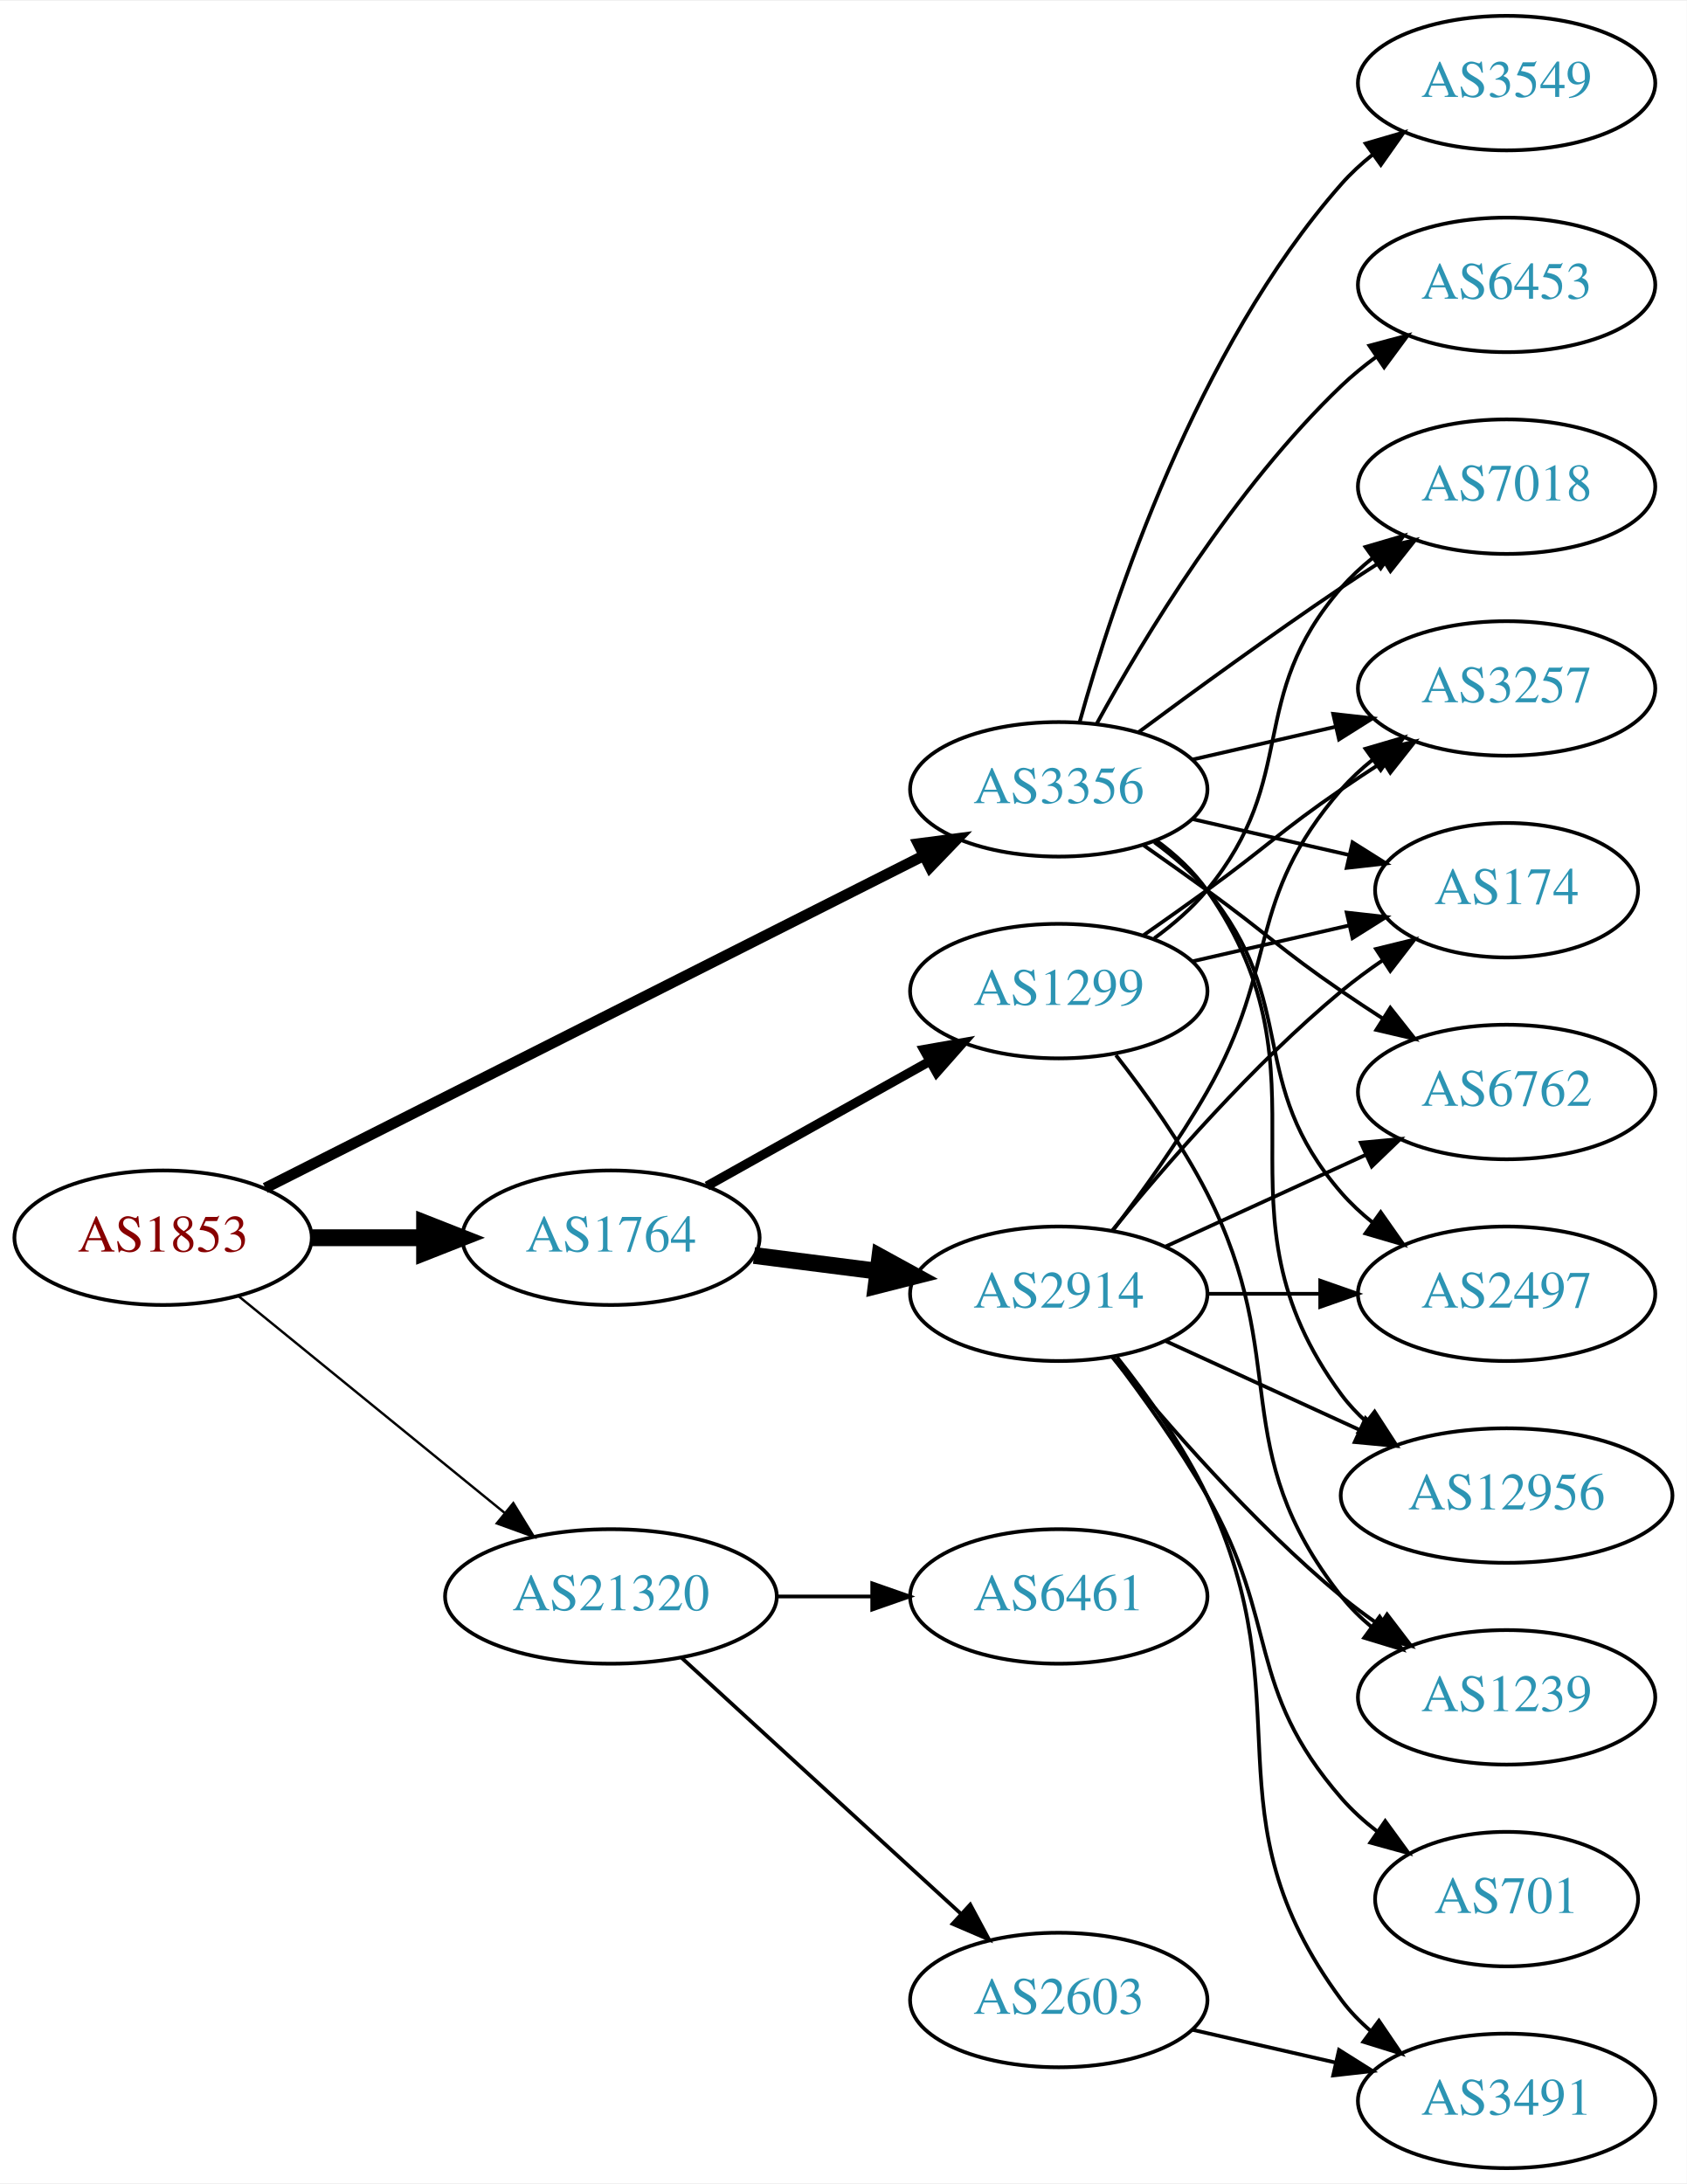
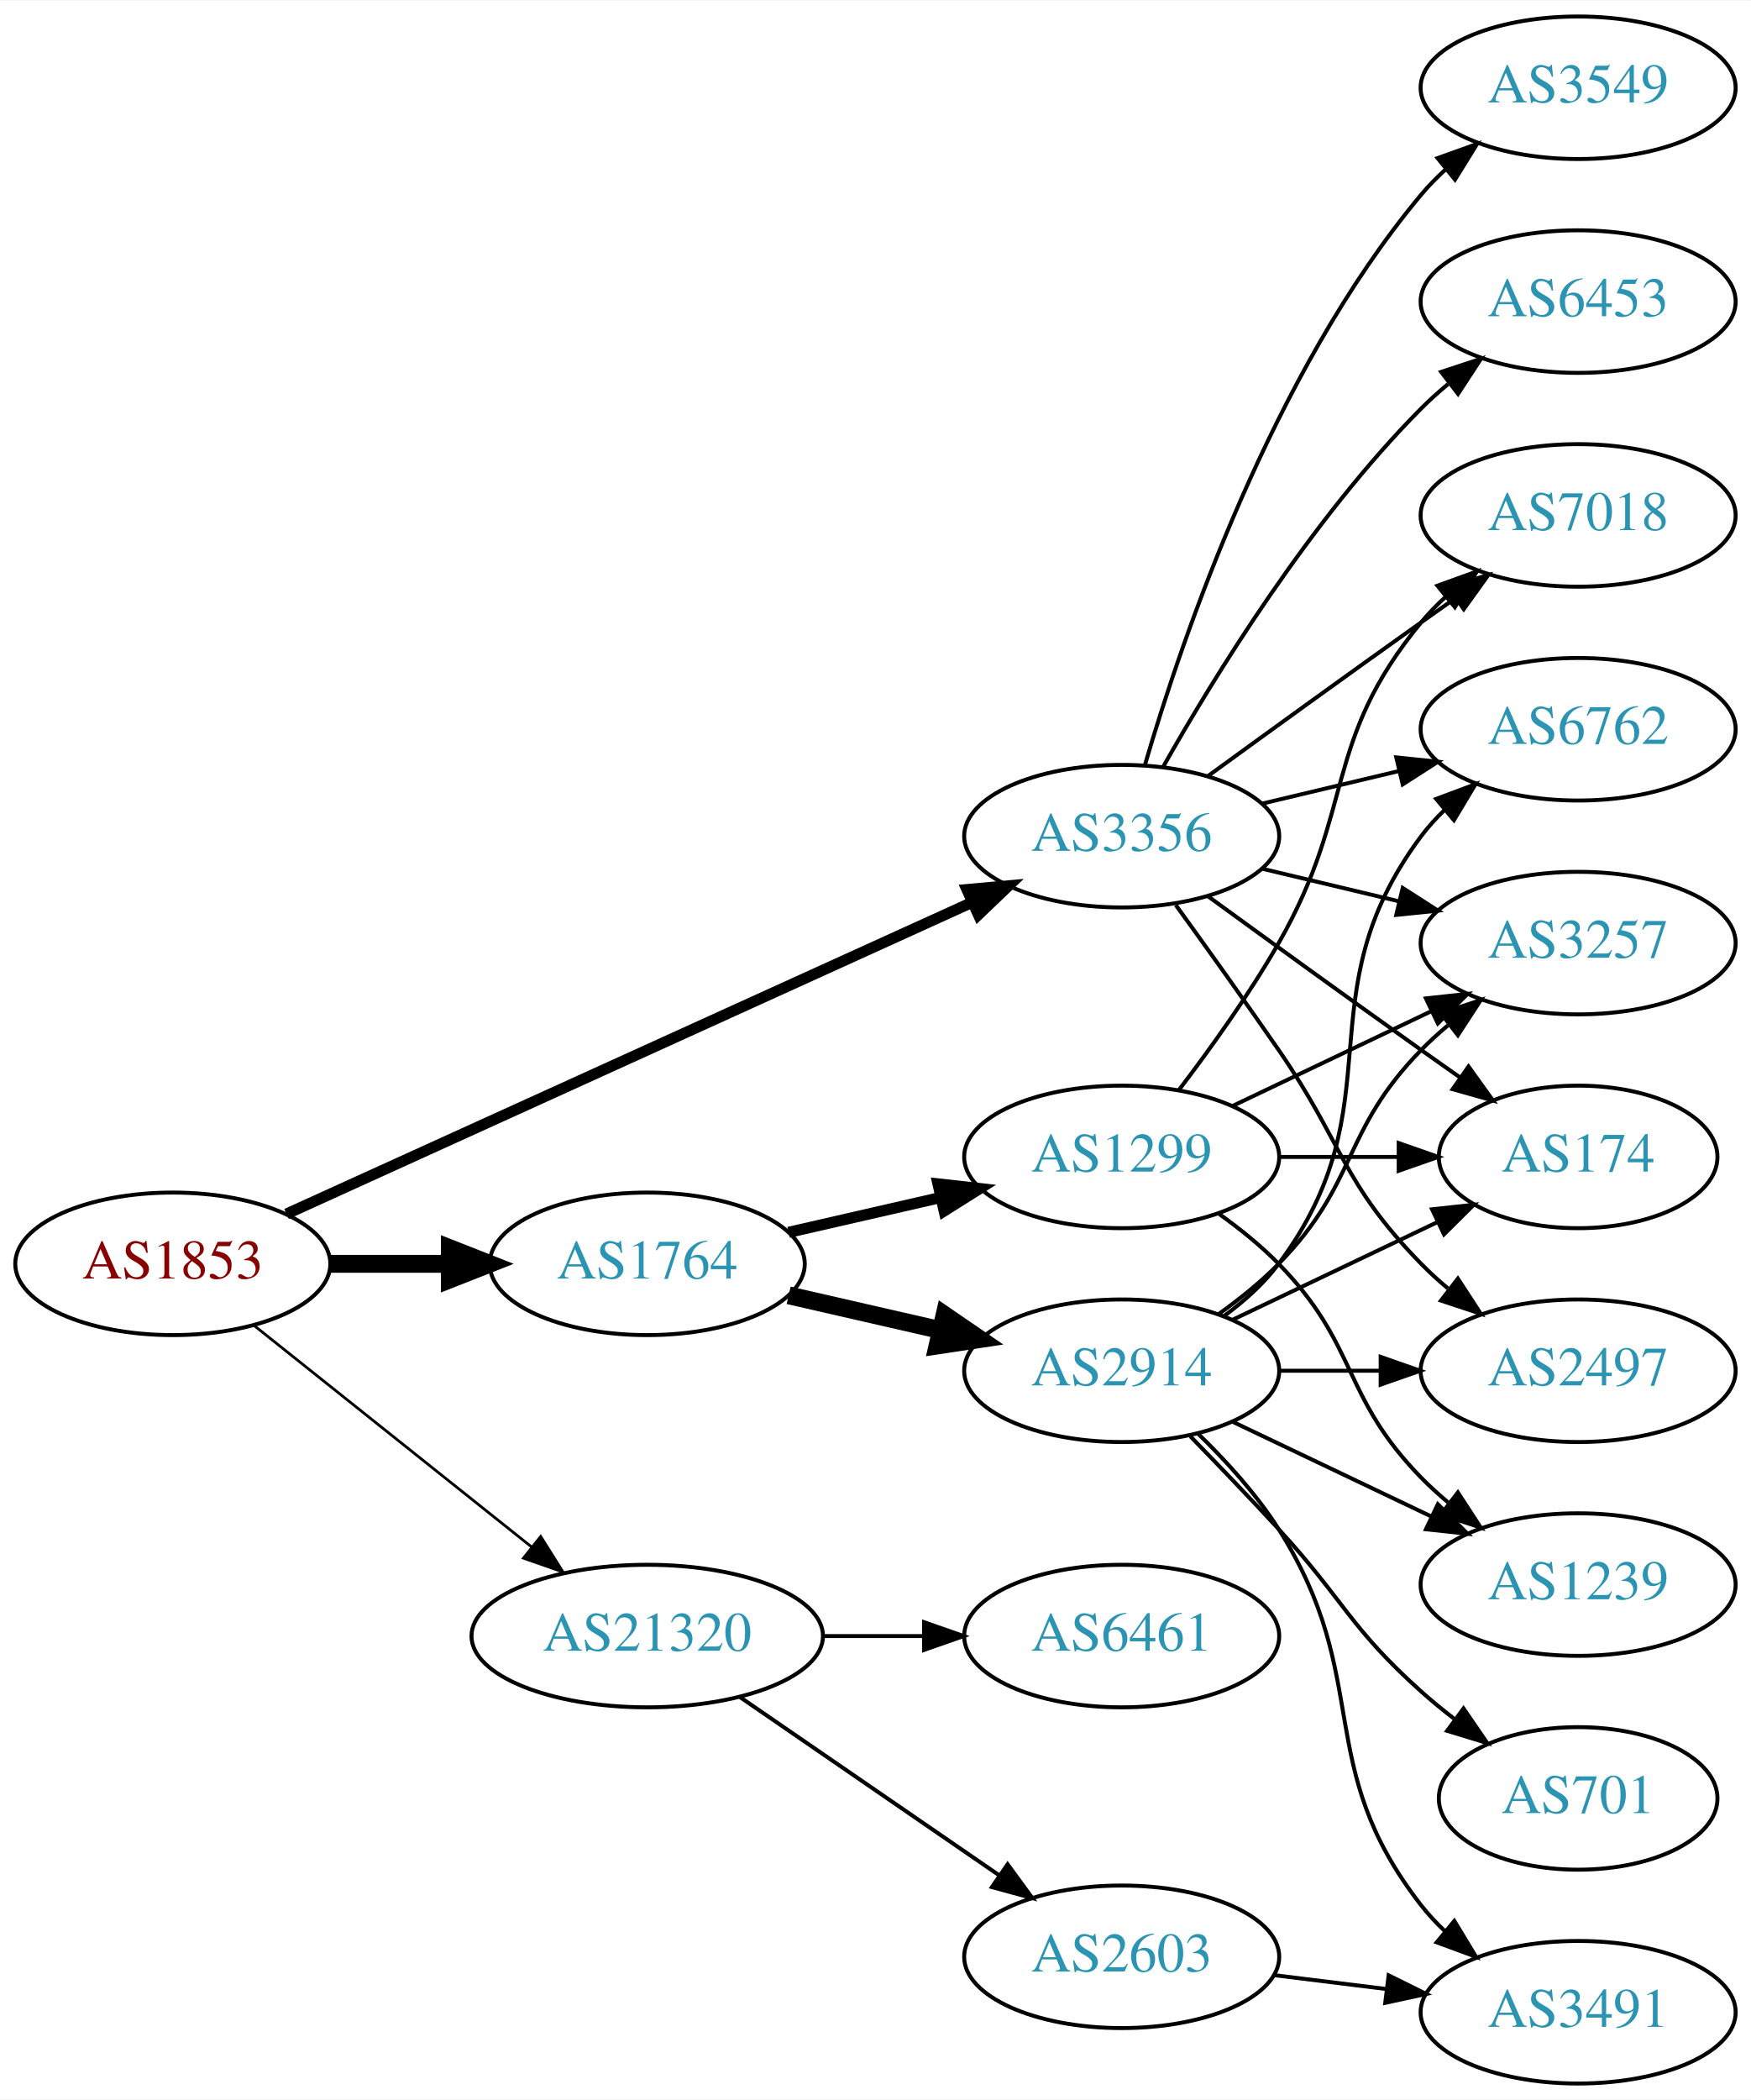
- <svg xmlns="http://www.w3.org/2000/svg" xmlns:xlink="http://www.w3.org/1999/xlink" width="451pt" height="584pt" viewBox="0.00 0.00 451.37 584.00">
-   <g id="graph0" class="graph" transform="scale(1 1) rotate(0) translate(4 580)">
-     <polygon fill="white" stroke="none" points="-4,4 -4,-580 447.37,-580 447.37,4 -4,4" />
+ <svg xmlns="http://www.w3.org/2000/svg" xmlns:xlink="http://www.w3.org/1999/xlink" width="442pt" height="530pt" viewBox="0.00 0.00 442.27 530.00">
+   <g id="graph0" class="graph" transform="scale(1 1) rotate(0) translate(4 526)">
+     <polygon fill="white" stroke="none" points="-4,4 -4,-526 438.271,-526 438.271,4 -4,4" />
    <g id="node1" class="node">
      <g id="a_node1">
        <a xlink:href="/asn/1853" xlink:title="AS1853 ~ ACOnet Backbone [AT]">
-           <ellipse fill="#ffffff" stroke="black" cx="39.647" cy="-249" rx="39.794" ry="18" />
-           <text text-anchor="middle" x="39.647" y="-245.3" font-family="Times,serif" font-size="14.00" fill="#880000">AS1853</text>
+           <ellipse fill="#ffffff" stroke="black" cx="39.647" cy="-207" rx="39.794" ry="18" />
+           <text text-anchor="middle" x="39.647" y="-203.3" font-family="Times,serif" font-size="14.00" fill="#880000">AS1853</text>
        </a>
      </g>
    </g>
    <g id="node2" class="node">
      <g id="a_node2">
        <a xlink:href="/asn/1764" xlink:title="AS1764 ~ NEXTLAYER-AS [AT]">
-           <ellipse fill="#ffffff" stroke="black" cx="159.489" cy="-249" rx="39.794" ry="18" />
-           <text text-anchor="middle" x="159.489" y="-245.3" font-family="Times,serif" font-size="14.00" fill="#2c94b3">AS1764</text>
+           <ellipse fill="#ffffff" stroke="black" cx="159.489" cy="-207" rx="39.794" ry="18" />
+           <text text-anchor="middle" x="159.489" y="-203.3" font-family="Times,serif" font-size="14.00" fill="#2c94b3">AS1764</text>
        </a>
      </g>
    </g>
    <g id="edge1" class="edge">
-       <path fill="none" stroke="black" stroke-width="4.5" d="M79.559,-249C89.112,-249 99.462,-249 109.425,-249" />
-       <polygon fill="black" stroke="black" stroke-width="4.5" points="109.617,-252.938 119.617,-249 109.617,-245.063 109.617,-252.938" />
+       <path fill="none" stroke="black" stroke-width="4.5" d="M79.559,-207C89.112,-207 99.462,-207 109.425,-207" />
+       <polygon fill="black" stroke="black" stroke-width="4.5" points="109.617,-210.938 119.617,-207 109.617,-203.063 109.617,-210.938" />
    </g>
    <g id="node3" class="node">
      <g id="a_node3">
        <a xlink:href="/asn/3356" xlink:title="AS3356 ~ Level 3 Parent, LLC [US]">
-           <ellipse fill="#ffffff" stroke="black" cx="279.332" cy="-369" rx="39.794" ry="18" />
-           <text text-anchor="middle" x="279.332" y="-365.3" font-family="Times,serif" font-size="14.00" fill="#2c94b3">AS3356</text>
+           <ellipse fill="#ffffff" stroke="black" cx="279.332" cy="-315" rx="39.794" ry="18" />
+           <text text-anchor="middle" x="279.332" y="-311.3" font-family="Times,serif" font-size="14.00" fill="#2c94b3">AS3356</text>
        </a>
      </g>
    </g>
    <g id="edge2" class="edge">
-       <path fill="none" stroke="black" stroke-width="2.893" d="M66.991,-262.301C109.937,-283.983 195.057,-326.957 243.133,-351.229" />
-       <polygon fill="black" stroke="black" stroke-width="2.893" points="241.727,-354.44 252.231,-355.823 244.882,-348.191 241.727,-354.44" />
+       <path fill="none" stroke="black" stroke-width="2.769" d="M68.377,-219.6C111.225,-239.07 193.562,-276.482 241.405,-298.221" />
+       <polygon fill="black" stroke="black" stroke-width="2.769" points="240.225,-301.53 250.778,-302.48 243.121,-295.157 240.225,-301.53" />
    </g>
    <g id="node4" class="node">
      <g id="a_node4">
        <a xlink:href="/asn/21320" xlink:title="AS21320 ~ GEANT Vereniging [EU]">
-           <ellipse fill="#ffffff" stroke="black" cx="159.489" cy="-153" rx="44.393" ry="18" />
-           <text text-anchor="middle" x="159.489" y="-149.3" font-family="Times,serif" font-size="14.00" fill="#2c94b3">AS21320</text>
+           <ellipse fill="#ffffff" stroke="black" cx="159.489" cy="-113" rx="44.393" ry="18" />
+           <text text-anchor="middle" x="159.489" y="-109.3" font-family="Times,serif" font-size="14.00" fill="#2c94b3">AS21320</text>
        </a>
      </g>
    </g>
    <g id="edge3" class="edge">
-       <path fill="none" stroke="black" stroke-width="0.643" d="M59.842,-233.362C79.158,-217.627 109.134,-193.207 130.976,-175.414" />
-       <polygon fill="black" stroke="black" stroke-width="0.643" points="133.366,-177.98 138.909,-168.951 128.945,-172.553 133.366,-177.98" />
+       <path fill="none" stroke="black" stroke-width="0.692" d="M60.106,-191.478C79.235,-176.219 108.634,-152.768 130.316,-135.473" />
+       <polygon fill="black" stroke="black" stroke-width="0.692" points="132.575,-138.148 138.21,-129.176 128.21,-132.676 132.575,-138.148" />
    </g>
    <g id="node5" class="node">
      <g id="a_node5">
-         <a xlink:href="/asn/2914" xlink:title="AS2914 ~ NTT America, Inc. [US]">
+         <a xlink:href="/asn/1299" xlink:title="AS1299 ~ Telia Carrier [EU]">
          <ellipse fill="#ffffff" stroke="black" cx="279.332" cy="-234" rx="39.794" ry="18" />
-           <text text-anchor="middle" x="279.332" y="-230.3" font-family="Times,serif" font-size="14.00" fill="#2c94b3">AS2914</text>
+           <text text-anchor="middle" x="279.332" y="-230.3" font-family="Times,serif" font-size="14.00" fill="#2c94b3">AS1299</text>
        </a>
      </g>
    </g>
    <g id="edge4" class="edge">
-       <path fill="none" stroke="black" stroke-width="4.5" d="M197.775,-244.254C208.307,-242.913 219.91,-241.436 230.95,-240.031" />
-       <polygon fill="black" stroke="black" stroke-width="4.5" points="231.461,-243.935 240.884,-238.767 230.466,-236.124 231.461,-243.935" />
+       <path fill="none" stroke="black" stroke-width="2.812" d="M195.208,-214.955C207.208,-217.704 220.829,-220.825 233.522,-223.733" />
+       <polygon fill="black" stroke="black" stroke-width="2.812" points="232.924,-227.187 243.453,-226.009 234.488,-220.364 232.924,-227.187" />
    </g>
    <g id="node6" class="node">
      <g id="a_node6">
-         <a xlink:href="/asn/1299" xlink:title="AS1299 ~ Telia Carrier [EU]">
-           <ellipse fill="#ffffff" stroke="black" cx="279.332" cy="-315" rx="39.794" ry="18" />
-           <text text-anchor="middle" x="279.332" y="-311.3" font-family="Times,serif" font-size="14.00" fill="#2c94b3">AS1299</text>
+         <a xlink:href="/asn/2914" xlink:title="AS2914 ~ NTT America, Inc. [US]">
+           <ellipse fill="#ffffff" stroke="black" cx="279.332" cy="-180" rx="39.794" ry="18" />
+           <text text-anchor="middle" x="279.332" y="-176.3" font-family="Times,serif" font-size="14.00" fill="#2c94b3">AS2914</text>
        </a>
      </g>
    </g>
    <g id="edge5" class="edge">
-       <path fill="none" stroke="black" stroke-width="2.5" d="M185.193,-262.836C202.477,-272.516 225.772,-285.563 244.741,-296.187" />
-       <polygon fill="black" stroke="black" stroke-width="2.5" points="243.225,-299.35 253.66,-301.182 246.646,-293.242 243.225,-299.35" />
+       <path fill="none" stroke="black" stroke-width="4.5" d="M195.208,-199.045C207.208,-196.296 220.829,-193.175 233.522,-190.267" />
+       <polygon fill="black" stroke="black" stroke-width="4.5" points="234.585,-194.063 243.453,-187.991 232.826,-186.387 234.585,-194.063" />
    </g>
    <g id="node7" class="node">
      <g id="a_node7">
        <a xlink:href="/asn/174" xlink:title="AS174 ~ Cogent Communications [US]">
-           <ellipse fill="#ffffff" stroke="black" cx="399.174" cy="-342" rx="35.194" ry="18" />
-           <text text-anchor="middle" x="399.174" y="-338.3" font-family="Times,serif" font-size="14.00" fill="#2c94b3">AS174</text>
+           <ellipse fill="#ffffff" stroke="black" cx="394.625" cy="-234" rx="35.194" ry="18" />
+           <text text-anchor="middle" x="394.625" y="-230.3" font-family="Times,serif" font-size="14.00" fill="#2c94b3">AS174</text>
+         </a>
+       </g>
+     </g>
+     <g id="edge18" class="edge">
+       <path fill="none" stroke="black" d="M301.18,-299.778C316.114,-288.909 336.727,-273.975 354.978,-261 358.188,-258.718 361.557,-256.339 364.912,-253.982" />
+       <polygon fill="black" stroke="black" points="366.94,-256.834 373.123,-248.23 362.924,-251.101 366.94,-256.834" />
+     </g>
+     <g id="node8" class="node">
+       <g id="a_node8">
+         <a xlink:href="/asn/7018" xlink:title="AS7018 ~ AT&amp;T Services, Inc. [US]">
+           <ellipse fill="#ffffff" stroke="black" cx="394.625" cy="-396" rx="39.794" ry="18" />
+           <text text-anchor="middle" x="394.625" y="-392.3" font-family="Times,serif" font-size="14.00" fill="#2c94b3">AS7018</text>
        </a>
      </g>
    </g>
    <g id="edge20" class="edge">
-       <path fill="none" stroke="black" d="M315.051,-361.045C328.143,-358.045 343.166,-354.604 356.806,-351.478" />
-       <polygon fill="black" stroke="black" points="357.948,-354.807 366.914,-349.162 356.384,-347.984 357.948,-354.807" />
+       <path fill="none" stroke="black" d="M301.18,-330.222C316.114,-341.091 336.727,-356.025 354.978,-369 357.799,-371.005 360.742,-373.085 363.69,-375.159" />
+       <polygon fill="black" stroke="black" points="361.717,-378.05 371.914,-380.926 365.736,-372.319 361.717,-378.05" />
    </g>
    <g id="node9" class="node">
      <g id="a_node9">
        <a xlink:href="/asn/3257" xlink:title="AS3257 ~ GTT [DE]">
-           <ellipse fill="#ffffff" stroke="black" cx="399.174" cy="-396" rx="39.794" ry="18" />
-           <text text-anchor="middle" x="399.174" y="-392.3" font-family="Times,serif" font-size="14.00" fill="#2c94b3">AS3257</text>
-         </a>
-       </g>
-     </g>
-     <g id="edge24" class="edge">
-       <path fill="none" stroke="black" d="M315.051,-376.955C327.051,-379.704 340.672,-382.825 353.364,-385.733" />
-       <polygon fill="black" stroke="black" points="352.767,-389.187 363.296,-388.009 354.33,-382.364 352.767,-389.187" />
-     </g>
-     <g id="node10" class="node">
-       <g id="a_node10">
+           <ellipse fill="#ffffff" stroke="black" cx="394.625" cy="-288" rx="39.794" ry="18" />
+           <text text-anchor="middle" x="394.625" y="-284.3" font-family="Times,serif" font-size="14.00" fill="#2c94b3">AS3257</text>
+         </a>
+       </g>
+     </g>
+     <g id="edge21" class="edge">
+       <path fill="none" stroke="black" d="M314.939,-306.752C325.81,-304.162 337.964,-301.265 349.407,-298.538" />
+       <polygon fill="black" stroke="black" points="350.313,-301.92 359.229,-296.197 348.69,-295.111 350.313,-301.92" />
+     </g>
+     <g id="node11" class="node">
+       <g id="a_node11">
        <a xlink:href="/asn/6762" xlink:title="AS6762 ~ TELECOM ITALIA SPARKLE S.p.A. [IT]">
-           <ellipse fill="#ffffff" stroke="black" cx="399.174" cy="-288" rx="39.794" ry="18" />
-           <text text-anchor="middle" x="399.174" y="-284.3" font-family="Times,serif" font-size="14.00" fill="#2c94b3">AS6762</text>
-         </a>
-       </g>
-     </g>
-     <g id="edge21" class="edge">
-       <path fill="none" stroke="black" d="M302.089,-353.991C307.623,-350.121 313.542,-345.936 318.978,-342 335.178,-330.271 338.483,-326.311 354.978,-315 358.506,-312.581 362.244,-310.111 365.985,-307.698" />
-       <polygon fill="black" stroke="black" points="368.057,-310.528 374.626,-302.216 364.307,-304.618 368.057,-310.528" />
-     </g>
-     <g id="node13" class="node">
-       <g id="a_node13">
-         <a xlink:href="/asn/2497" xlink:title="AS2497 ~ Internet Initiative Japan Inc. [JP]">
-           <ellipse fill="#ffffff" stroke="black" cx="399.174" cy="-234" rx="39.794" ry="18" />
-           <text text-anchor="middle" x="399.174" y="-230.3" font-family="Times,serif" font-size="14.00" fill="#2c94b3">AS2497</text>
-         </a>
-       </g>
-     </g>
-     <g id="edge23" class="edge">
-       <path fill="none" stroke="black" d="M304.912,-354.844C310.007,-351.128 315.02,-346.799 318.978,-342 344.043,-311.606 329.144,-290.742 354.978,-261 357.443,-258.162 360.28,-255.523 363.297,-253.094" />
-       <polygon fill="black" stroke="black" points="365.484,-255.833 371.575,-247.164 361.408,-250.142 365.484,-255.833" />
+           <ellipse fill="#ffffff" stroke="black" cx="394.625" cy="-342" rx="39.794" ry="18" />
+           <text text-anchor="middle" x="394.625" y="-338.3" font-family="Times,serif" font-size="14.00" fill="#2c94b3">AS6762</text>
+         </a>
+       </g>
+     </g>
+     <g id="edge17" class="edge">
+       <path fill="none" stroke="black" d="M314.939,-323.248C325.81,-325.838 337.964,-328.735 349.407,-331.462" />
+       <polygon fill="black" stroke="black" points="348.69,-334.889 359.229,-333.803 350.313,-328.08 348.69,-334.889" />
    </g>
    <g id="node14" class="node">
      <g id="a_node14">
-         <a xlink:href="/asn/12956" xlink:title="AS12956 ~ TELXIUS [ES]">
-           <ellipse fill="#ffffff" stroke="black" cx="399.174" cy="-180" rx="44.393" ry="18" />
-           <text text-anchor="middle" x="399.174" y="-176.3" font-family="Times,serif" font-size="14.00" fill="#2c94b3">AS12956</text>
-         </a>
-       </g>
-     </g>
-     <g id="edge25" class="edge">
-       <path fill="none" stroke="black" d="M305.491,-355.284C310.555,-351.545 315.411,-347.096 318.978,-342 354.592,-291.131 318.075,-256.941 354.978,-207 356.923,-204.368 359.208,-201.933 361.694,-199.693" />
-       <polygon fill="black" stroke="black" points="363.855,-202.446 369.617,-193.555 359.568,-196.913 363.855,-202.446" />
+         <a xlink:href="/asn/2497" xlink:title="AS2497 ~ Internet Initiative Japan Inc. [JP]">
+           <ellipse fill="#ffffff" stroke="black" cx="394.625" cy="-180" rx="39.794" ry="18" />
+           <text text-anchor="middle" x="394.625" y="-176.3" font-family="Times,serif" font-size="14.00" fill="#2c94b3">AS2497</text>
+         </a>
+       </g>
+     </g>
+     <g id="edge19" class="edge">
+       <path fill="none" stroke="black" d="M293.011,-297.594C300.626,-287.063 310.459,-273.33 318.978,-261 335.374,-237.269 334.806,-227.617 354.978,-207 357.071,-204.861 359.354,-202.782 361.731,-200.79" />
+       <polygon fill="black" stroke="black" points="364.249,-203.268 370.031,-194.389 359.974,-197.725 364.249,-203.268" />
    </g>
    <g id="node15" class="node">
      <g id="a_node15">
-         <a xlink:href="/asn/7018" xlink:title="AS7018 ~ AT&amp;T Services, Inc. [US]">
-           <ellipse fill="#ffffff" stroke="black" cx="399.174" cy="-450" rx="39.794" ry="18" />
-           <text text-anchor="middle" x="399.174" y="-446.3" font-family="Times,serif" font-size="14.00" fill="#2c94b3">AS7018</text>
-         </a>
-       </g>
-     </g>
-     <g id="edge19" class="edge">
-       <path fill="none" stroke="black" d="M300.662,-384.277C315.524,-395.304 336.269,-410.407 354.978,-423 358.527,-425.389 362.277,-427.839 366.026,-430.242" />
-       <polygon fill="black" stroke="black" points="364.352,-433.325 374.674,-435.712 368.094,-427.409 364.352,-433.325" />
+         <a xlink:href="/asn/3549" xlink:title="AS3549 ~ Level 3 Parent, LLC [US]">
+           <ellipse fill="#ffffff" stroke="black" cx="394.625" cy="-504" rx="39.794" ry="18" />
+           <text text-anchor="middle" x="394.625" y="-500.3" font-family="Times,serif" font-size="14.00" fill="#2c94b3">AS3549</text>
+         </a>
+       </g>
+     </g>
+     <g id="edge22" class="edge">
+       <path fill="none" stroke="black" d="M285.206,-333.002C294.52,-364.844 317.336,-431.981 354.978,-477 356.848,-479.237 358.947,-481.374 361.173,-483.396" />
+       <polygon fill="black" stroke="black" points="359.116,-486.234 369.092,-489.804 363.52,-480.793 359.116,-486.234" />
    </g>
    <g id="node16" class="node">
      <g id="a_node16">
        <a xlink:href="/asn/6453" xlink:title="AS6453 ~ TATA COMMUNICATIONS (AMERICA) INC [US]">
-           <ellipse fill="#ffffff" stroke="black" cx="399.174" cy="-504" rx="39.794" ry="18" />
-           <text text-anchor="middle" x="399.174" y="-500.3" font-family="Times,serif" font-size="14.00" fill="#2c94b3">AS6453</text>
-         </a>
-       </g>
-     </g>
-     <g id="edge18" class="edge">
-       <path fill="none" stroke="black" d="M289.573,-386.713C302.118,-409.561 326.295,-449.611 354.978,-477 357.846,-479.739 361.035,-482.347 364.344,-484.785" />
-       <polygon fill="black" stroke="black" points="362.468,-487.742 372.704,-490.477 366.407,-481.956 362.468,-487.742" />
+           <ellipse fill="#ffffff" stroke="black" cx="394.625" cy="-450" rx="39.794" ry="18" />
+           <text text-anchor="middle" x="394.625" y="-446.3" font-family="Times,serif" font-size="14.00" fill="#2c94b3">AS6453</text>
+         </a>
+       </g>
+     </g>
+     <g id="edge23" class="edge">
+       <path fill="none" stroke="black" d="M289.791,-332.49C302.573,-355.096 327.005,-394.886 354.978,-423 357.089,-425.121 359.385,-427.188 361.77,-429.171" />
+       <polygon fill="black" stroke="black" points="360.023,-432.242 370.086,-435.556 364.286,-426.69 360.023,-432.242" />
    </g>
    <g id="node17" class="node">
      <g id="a_node17">
-         <a xlink:href="/asn/3549" xlink:title="AS3549 ~ Level 3 Parent, LLC [US]">
-           <ellipse fill="#ffffff" stroke="black" cx="399.174" cy="-558" rx="39.794" ry="18" />
-           <text text-anchor="middle" x="399.174" y="-554.3" font-family="Times,serif" font-size="14.00" fill="#2c94b3">AS3549</text>
-         </a>
-       </g>
-     </g>
-     <g id="edge22" class="edge">
-       <path fill="none" stroke="black" d="M284.904,-386.946C293.81,-418.995 316.094,-486.842 354.978,-531 357.462,-533.821 360.312,-536.449 363.337,-538.871" />
-       <polygon fill="black" stroke="black" points="361.455,-541.828 371.627,-544.791 365.523,-536.131 361.455,-541.828" />
+         <a xlink:href="/asn/2603" xlink:title="AS2603 ~ NORDUnet [NO]">
+           <ellipse fill="#ffffff" stroke="black" cx="279.332" cy="-32" rx="39.794" ry="18" />
+           <text text-anchor="middle" x="279.332" y="-28.3" font-family="Times,serif" font-size="14.00" fill="#2c94b3">AS2603</text>
+         </a>
+       </g>
+     </g>
+     <g id="edge24" class="edge">
+       <path fill="none" stroke="black" d="M182.932,-97.574C201.513,-84.802 228.074,-66.545 248.453,-52.537" />
+       <polygon fill="black" stroke="black" points="250.509,-55.371 256.768,-46.822 246.544,-49.602 250.509,-55.371" />
    </g>
    <g id="node18" class="node">
      <g id="a_node18">
-         <a xlink:href="/asn/2603" xlink:title="AS2603 ~ NORDUnet [NO]">
-           <ellipse fill="#ffffff" stroke="black" cx="279.332" cy="-45" rx="39.794" ry="18" />
-           <text text-anchor="middle" x="279.332" y="-41.3" font-family="Times,serif" font-size="14.00" fill="#2c94b3">AS2603</text>
-         </a>
-       </g>
-     </g>
-     <g id="edge26" class="edge">
-       <path fill="none" stroke="black" d="M178.387,-136.597C198.315,-118.333 230.672,-88.678 253.15,-68.079" />
-       <polygon fill="black" stroke="black" points="255.644,-70.54 260.652,-61.203 250.914,-65.38 255.644,-70.54" />
-     </g>
-     <g id="node19" class="node">
-       <g id="a_node19">
        <a xlink:href="/asn/6461" xlink:title="AS6461 ~ Zayo Bandwidth [US]">
-           <ellipse fill="#ffffff" stroke="black" cx="279.332" cy="-153" rx="39.794" ry="18" />
-           <text text-anchor="middle" x="279.332" y="-149.3" font-family="Times,serif" font-size="14.00" fill="#2c94b3">AS6461</text>
-         </a>
-       </g>
-     </g>
-     <g id="edge27" class="edge">
-       <path fill="none" stroke="black" d="M203.7,-153C212.013,-153 220.775,-153 229.258,-153" />
-       <polygon fill="black" stroke="black" points="229.416,-156.5 239.416,-153 229.416,-149.5 229.416,-156.5" />
+           <ellipse fill="#ffffff" stroke="black" cx="279.332" cy="-113" rx="39.794" ry="18" />
+           <text text-anchor="middle" x="279.332" y="-109.3" font-family="Times,serif" font-size="14.00" fill="#2c94b3">AS6461</text>
+         </a>
+       </g>
+     </g>
+     <g id="edge25" class="edge">
+       <path fill="none" stroke="black" d="M203.7,-113C212.013,-113 220.775,-113 229.258,-113" />
+       <polygon fill="black" stroke="black" points="229.416,-116.5 239.416,-113 229.416,-109.5 229.416,-116.5" />
    </g>
    <g id="edge6" class="edge">
-       <path fill="none" stroke="black" d="M293.751,-251.065C307.865,-268.375 331.28,-295.345 354.978,-315 358.441,-317.872 362.234,-320.669 366.088,-323.308" />
-       <polygon fill="black" stroke="black" points="364.231,-326.275 374.521,-328.797 368.05,-320.408 364.231,-326.275" />
-     </g>
-     <g id="node8" class="node">
-       <g id="a_node8">
-         <a xlink:href="/asn/3491" xlink:title="AS3491 ~ PCCW Global, Inc. [US]">
-           <ellipse fill="#ffffff" stroke="black" cx="399.174" cy="-18" rx="39.794" ry="18" />
-           <text text-anchor="middle" x="399.174" y="-14.3" font-family="Times,serif" font-size="14.00" fill="#2c94b3">AS3491</text>
-         </a>
-       </g>
+       <path fill="none" stroke="black" d="M319.004,-234C328.709,-234 339.2,-234 349.163,-234" />
+       <polygon fill="black" stroke="black" points="349.299,-237.5 359.299,-234 349.299,-230.5 349.299,-237.5" />
    </g>
    <g id="edge7" class="edge">
-       <path fill="none" stroke="black" d="M294.932,-217.009C303.019,-206.845 312.681,-193.345 318.978,-180 345.477,-123.841 318.075,-94.941 354.978,-45 357.212,-41.977 359.894,-39.214 362.815,-36.707" />
-       <polygon fill="black" stroke="black" points="365.01,-39.437 370.959,-30.669 360.841,-33.814 365.01,-39.437" />
+       <path fill="none" stroke="black" d="M293.793,-250.913C301.686,-261.27 311.535,-274.992 318.978,-288 338.543,-322.194 329.913,-338.606 354.978,-369 356.833,-371.25 358.92,-373.396 361.139,-375.424" />
+       <polygon fill="black" stroke="black" points="359.075,-378.256 369.044,-381.844 363.488,-372.823 359.075,-378.256" />
    </g>
    <g id="edge8" class="edge">
-       <path fill="none" stroke="black" d="M293.793,-250.913C301.686,-261.27 311.535,-274.992 318.978,-288 338.543,-322.194 329.144,-339.258 354.978,-369 357.443,-371.838 360.28,-374.477 363.297,-376.906" />
-       <polygon fill="black" stroke="black" points="361.408,-379.858 371.575,-382.836 365.484,-374.167 361.408,-379.858" />
+       <path fill="none" stroke="black" d="M307.468,-246.934C322.462,-254.081 341.283,-263.052 357.506,-270.785" />
+       <polygon fill="black" stroke="black" points="356.177,-274.028 366.71,-275.171 359.188,-267.709 356.177,-274.028" />
+     </g>
+     <g id="node10" class="node">
+       <g id="a_node10">
+         <a xlink:href="/asn/1239" xlink:title="AS1239 ~ Sprint [US]">
+           <ellipse fill="#ffffff" stroke="black" cx="394.625" cy="-126" rx="39.794" ry="18" />
+           <text text-anchor="middle" x="394.625" y="-122.3" font-family="Times,serif" font-size="14.00" fill="#2c94b3">AS1239</text>
+         </a>
+       </g>
    </g>
    <g id="edge9" class="edge">
-       <path fill="none" stroke="black" d="M307.96,-246.661C323.917,-253.973 344.188,-263.261 361.471,-271.181" />
-       <polygon fill="black" stroke="black" points="360.169,-274.435 370.718,-275.419 363.085,-268.071 360.169,-274.435" />
-     </g>
-     <g id="node11" class="node">
-       <g id="a_node11">
-         <a xlink:href="/asn/701" xlink:title="AS701 ~ UUNET [US]">
-           <ellipse fill="#ffffff" stroke="black" cx="399.174" cy="-72" rx="35.194" ry="18" />
-           <text text-anchor="middle" x="399.174" y="-68.3" font-family="Times,serif" font-size="14.00" fill="#2c94b3">AS701</text>
-         </a>
-       </g>
+       <path fill="none" stroke="black" d="M303.926,-219.611C309.182,-215.852 314.513,-211.563 318.978,-207 339.151,-186.383 334.806,-173.617 354.978,-153 357.071,-150.861 359.354,-148.782 361.731,-146.79" />
+       <polygon fill="black" stroke="black" points="364.249,-149.268 370.031,-140.389 359.974,-143.725 364.249,-149.268" />
    </g>
    <g id="edge10" class="edge">
-       <path fill="none" stroke="black" d="M293.793,-217.087C301.686,-206.73 311.535,-193.008 318.978,-180 338.543,-145.806 329.144,-128.742 354.978,-99 357.784,-95.77 361.071,-92.797 364.559,-90.098" />
-       <polygon fill="black" stroke="black" points="366.693,-92.878 372.925,-84.31 362.71,-87.121 366.693,-92.878" />
+       <path fill="none" stroke="black" d="M307.468,-192.934C322.9,-200.29 342.385,-209.577 358.92,-217.459" />
+       <polygon fill="black" stroke="black" points="357.729,-220.768 368.262,-221.911 360.741,-214.449 357.729,-220.768" />
+     </g>
+     <g id="edge13" class="edge">
+       <path fill="none" stroke="black" d="M303.926,-194.389C309.182,-198.148 314.513,-202.437 318.978,-207 339.151,-227.617 334.806,-240.383 354.978,-261 357.071,-263.139 359.354,-265.218 361.731,-267.21" />
+       <polygon fill="black" stroke="black" points="359.974,-270.275 370.031,-273.611 364.249,-264.732 359.974,-270.275" />
+     </g>
+     <g id="edge14" class="edge">
+       <path fill="none" stroke="black" d="M307.468,-167.066C322.462,-159.919 341.283,-150.948 357.506,-143.215" />
+       <polygon fill="black" stroke="black" points="359.188,-146.291 366.71,-138.829 356.177,-139.972 359.188,-146.291" />
+     </g>
+     <g id="edge11" class="edge">
+       <path fill="none" stroke="black" d="M305.262,-193.882C310.338,-197.611 315.256,-202.016 318.978,-207 349.249,-247.542 324.707,-274.458 354.978,-315 356.723,-317.336 358.73,-319.545 360.893,-321.617" />
+       <polygon fill="black" stroke="black" points="358.771,-324.405 368.694,-328.118 363.253,-319.027 358.771,-324.405" />
    </g>
    <g id="node12" class="node">
      <g id="a_node12">
-         <a xlink:href="/asn/1239" xlink:title="AS1239 ~ Sprint [US]">
-           <ellipse fill="#ffffff" stroke="black" cx="399.174" cy="-126" rx="39.794" ry="18" />
-           <text text-anchor="middle" x="399.174" y="-122.3" font-family="Times,serif" font-size="14.00" fill="#2c94b3">AS1239</text>
-         </a>
-       </g>
-     </g>
-     <g id="edge11" class="edge">
-       <path fill="none" stroke="black" d="M293.751,-216.935C307.865,-199.625 331.28,-172.655 354.978,-153 358.194,-150.332 361.695,-147.73 365.265,-145.259" />
-       <polygon fill="black" stroke="black" points="367.189,-148.183 373.622,-139.764 363.343,-142.334 367.189,-148.183" />
+         <a xlink:href="/asn/701" xlink:title="AS701 ~ UUNET [US]">
+           <ellipse fill="#ffffff" stroke="black" cx="394.625" cy="-72" rx="35.194" ry="18" />
+           <text text-anchor="middle" x="394.625" y="-68.3" font-family="Times,serif" font-size="14.00" fill="#2c94b3">AS701</text>
+         </a>
+       </g>
    </g>
    <g id="edge12" class="edge">
-       <path fill="none" stroke="black" d="M319.244,-234C328.798,-234 339.147,-234 349.11,-234" />
-       <polygon fill="black" stroke="black" points="349.302,-237.5 359.302,-234 349.302,-230.5 349.302,-237.5" />
-     </g>
-     <g id="edge13" class="edge">
-       <path fill="none" stroke="black" d="M307.96,-221.339C323.458,-214.238 343.025,-205.272 359.971,-197.506" />
-       <polygon fill="black" stroke="black" points="361.441,-200.683 369.074,-193.335 358.525,-194.319 361.441,-200.683" />
+       <path fill="none" stroke="black" d="M296.682,-163.432C303.634,-156.296 311.782,-147.812 318.978,-140 335.408,-122.164 336.908,-115.172 354.978,-99 357.62,-96.636 360.474,-94.299 363.393,-92.047" />
+       <polygon fill="black" stroke="black" points="365.675,-94.714 371.668,-85.978 361.535,-89.07 365.675,-94.714" />
+     </g>
+     <g id="node13" class="node">
+       <g id="a_node13">
+         <a xlink:href="/asn/3491" xlink:title="AS3491 ~ PCCW Global, Inc. [US]">
+           <ellipse fill="#ffffff" stroke="black" cx="394.625" cy="-18" rx="39.794" ry="18" />
+           <text text-anchor="middle" x="394.625" y="-14.3" font-family="Times,serif" font-size="14.00" fill="#2c94b3">AS3491</text>
+         </a>
+       </g>
+     </g>
+     <g id="edge15" class="edge">
+       <path fill="none" stroke="black" d="M298.546,-164.181C305.642,-157.302 313.393,-148.807 318.978,-140 343.161,-101.87 327.237,-80.625 354.978,-45 356.77,-42.699 358.811,-40.516 360.998,-38.462" />
+       <polygon fill="black" stroke="black" points="363.353,-41.057 368.842,-31.995 358.9,-35.656 363.353,-41.057" />
    </g>
    <g id="edge16" class="edge">
-       <path fill="none" stroke="black" d="M315.051,-322.955C328.143,-325.955 343.166,-329.396 356.806,-332.522" />
-       <polygon fill="black" stroke="black" points="356.384,-336.016 366.914,-334.838 357.948,-329.193 356.384,-336.016" />
-     </g>
-     <g id="edge15" class="edge">
-       <path fill="none" stroke="black" d="M302.089,-330.009C307.623,-333.879 313.542,-338.064 318.978,-342 335.178,-353.729 338.483,-357.689 354.978,-369 358.506,-371.419 362.244,-373.889 365.985,-376.302" />
-       <polygon fill="black" stroke="black" points="364.307,-379.382 374.626,-381.784 368.057,-373.472 364.307,-379.382" />
-     </g>
-     <g id="edge14" class="edge">
-       <path fill="none" stroke="black" d="M294.628,-297.86C302.614,-287.647 312.276,-274.147 318.978,-261 341.958,-215.923 323.679,-192.754 354.978,-153 357.303,-150.047 360.047,-147.33 363.006,-144.853" />
-       <polygon fill="black" stroke="black" points="365.199,-147.585 371.203,-138.855 361.065,-141.936 365.199,-147.585" />
-     </g>
-     <g id="edge17" class="edge">
-       <path fill="none" stroke="black" d="M304.912,-329.156C310.007,-332.872 315.02,-337.201 318.978,-342 344.043,-372.394 329.144,-393.258 354.978,-423 357.443,-425.838 360.28,-428.477 363.297,-430.906" />
-       <polygon fill="black" stroke="black" points="361.408,-433.858 371.575,-436.836 365.484,-428.167 361.408,-433.858" />
-     </g>
-     <g id="edge28" class="edge">
-       <path fill="none" stroke="black" d="M315.051,-37.045C327.051,-34.296 340.672,-31.175 353.364,-28.267" />
-       <polygon fill="black" stroke="black" points="354.33,-31.636 363.296,-25.991 352.767,-24.813 354.33,-31.636" />
+       <path fill="none" stroke="black" d="M319.004,-180C327.207,-180 335.971,-180 344.503,-180" />
+       <polygon fill="black" stroke="black" points="344.742,-183.5 354.742,-180 344.742,-176.5 344.742,-183.5" />
+     </g>
+     <g id="edge26" class="edge">
+       <path fill="none" stroke="black" d="M317.742,-27.377C326.83,-26.254 336.667,-25.038 346.152,-23.866" />
+       <polygon fill="black" stroke="black" points="346.758,-27.318 356.254,-22.618 345.9,-20.371 346.758,-27.318" />
    </g>
  </g>
</svg>
